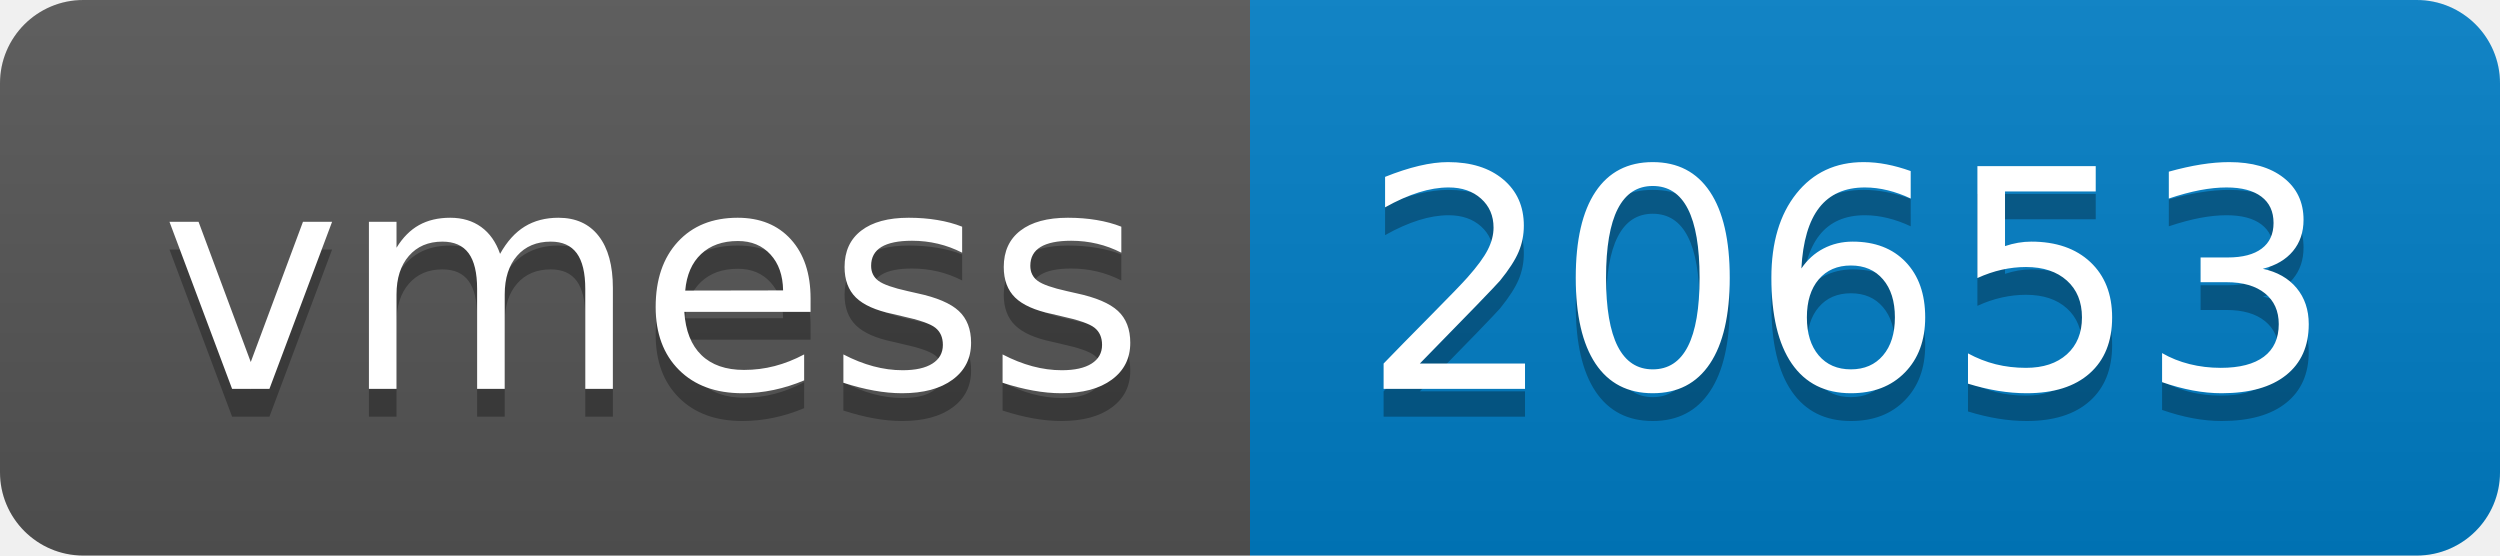
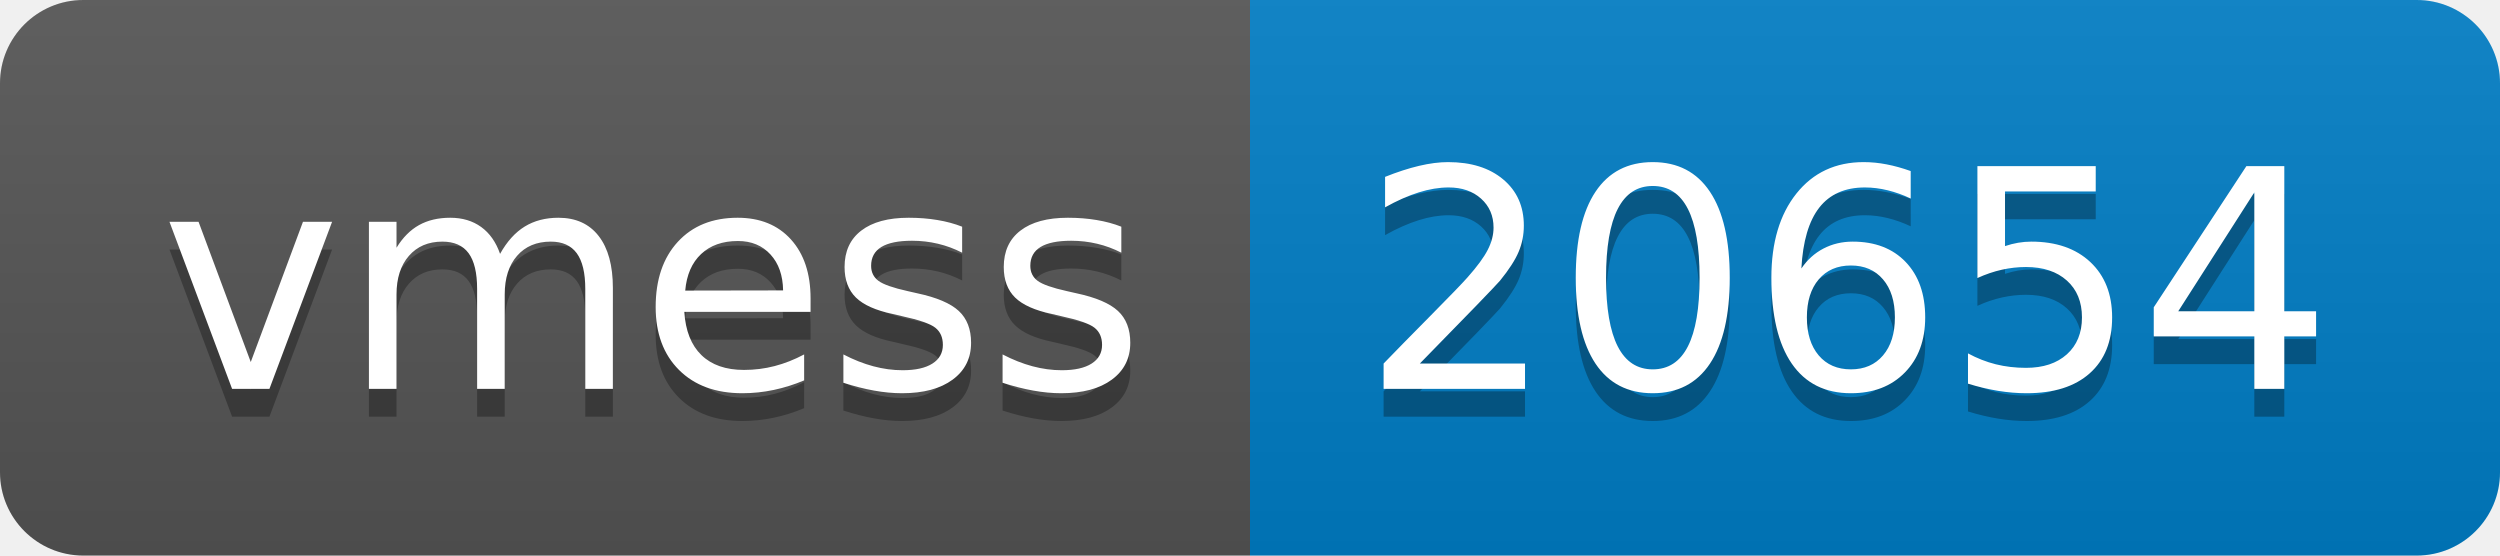
- <svg xmlns="http://www.w3.org/2000/svg" width="90" height="20" role="img" aria-label="vmess: 20653">
+ <svg xmlns="http://www.w3.org/2000/svg" width="90" height="20" role="img" aria-label="vmess: 20654">
  <linearGradient id="s" x2="0" y2="100%">
    <stop offset="0" stop-color="#bbb" stop-opacity=".1" />
    <stop offset="1" stop-opacity=".1" />
  </linearGradient>
  <clipPath id="r">
    <rect width="90" height="20" rx="3" fill="#fff" />
  </clipPath>
  <g clip-path="url(#r)">
    <rect width="45" height="20" fill="#555" />
    <rect x="45" width="45" height="20" fill="#007ec6" />
    <rect width="90" height="20" fill="url(#s)" />
  </g>
  <g fill="#fff" text-anchor="middle" font-family="Verdana,Geneva,DejaVu Sans,sans-serif" text-rendering="geometricPrecision" font-size="110">
    <text aria-hidden="true" x="235" y="150" fill="#010101" fill-opacity=".3" transform="scale(.1)" textLength="350">vmess</text>
    <text x="235" y="140" transform="scale(.1)" fill="#fff" textLength="350">vmess</text>
-     <text aria-hidden="true" x="665" y="150" fill="#010101" fill-opacity=".3" transform="scale(.1)" textLength="350">20653</text>
-     <text x="665" y="140" transform="scale(.1)" fill="#fff" textLength="350">20653</text>
+     <text aria-hidden="true" x="665" y="150" fill="#010101" fill-opacity=".3" transform="scale(.1)" textLength="350">20654</text>
+     <text x="665" y="140" transform="scale(.1)" fill="#fff" textLength="350">20654</text>
  </g>
</svg>
